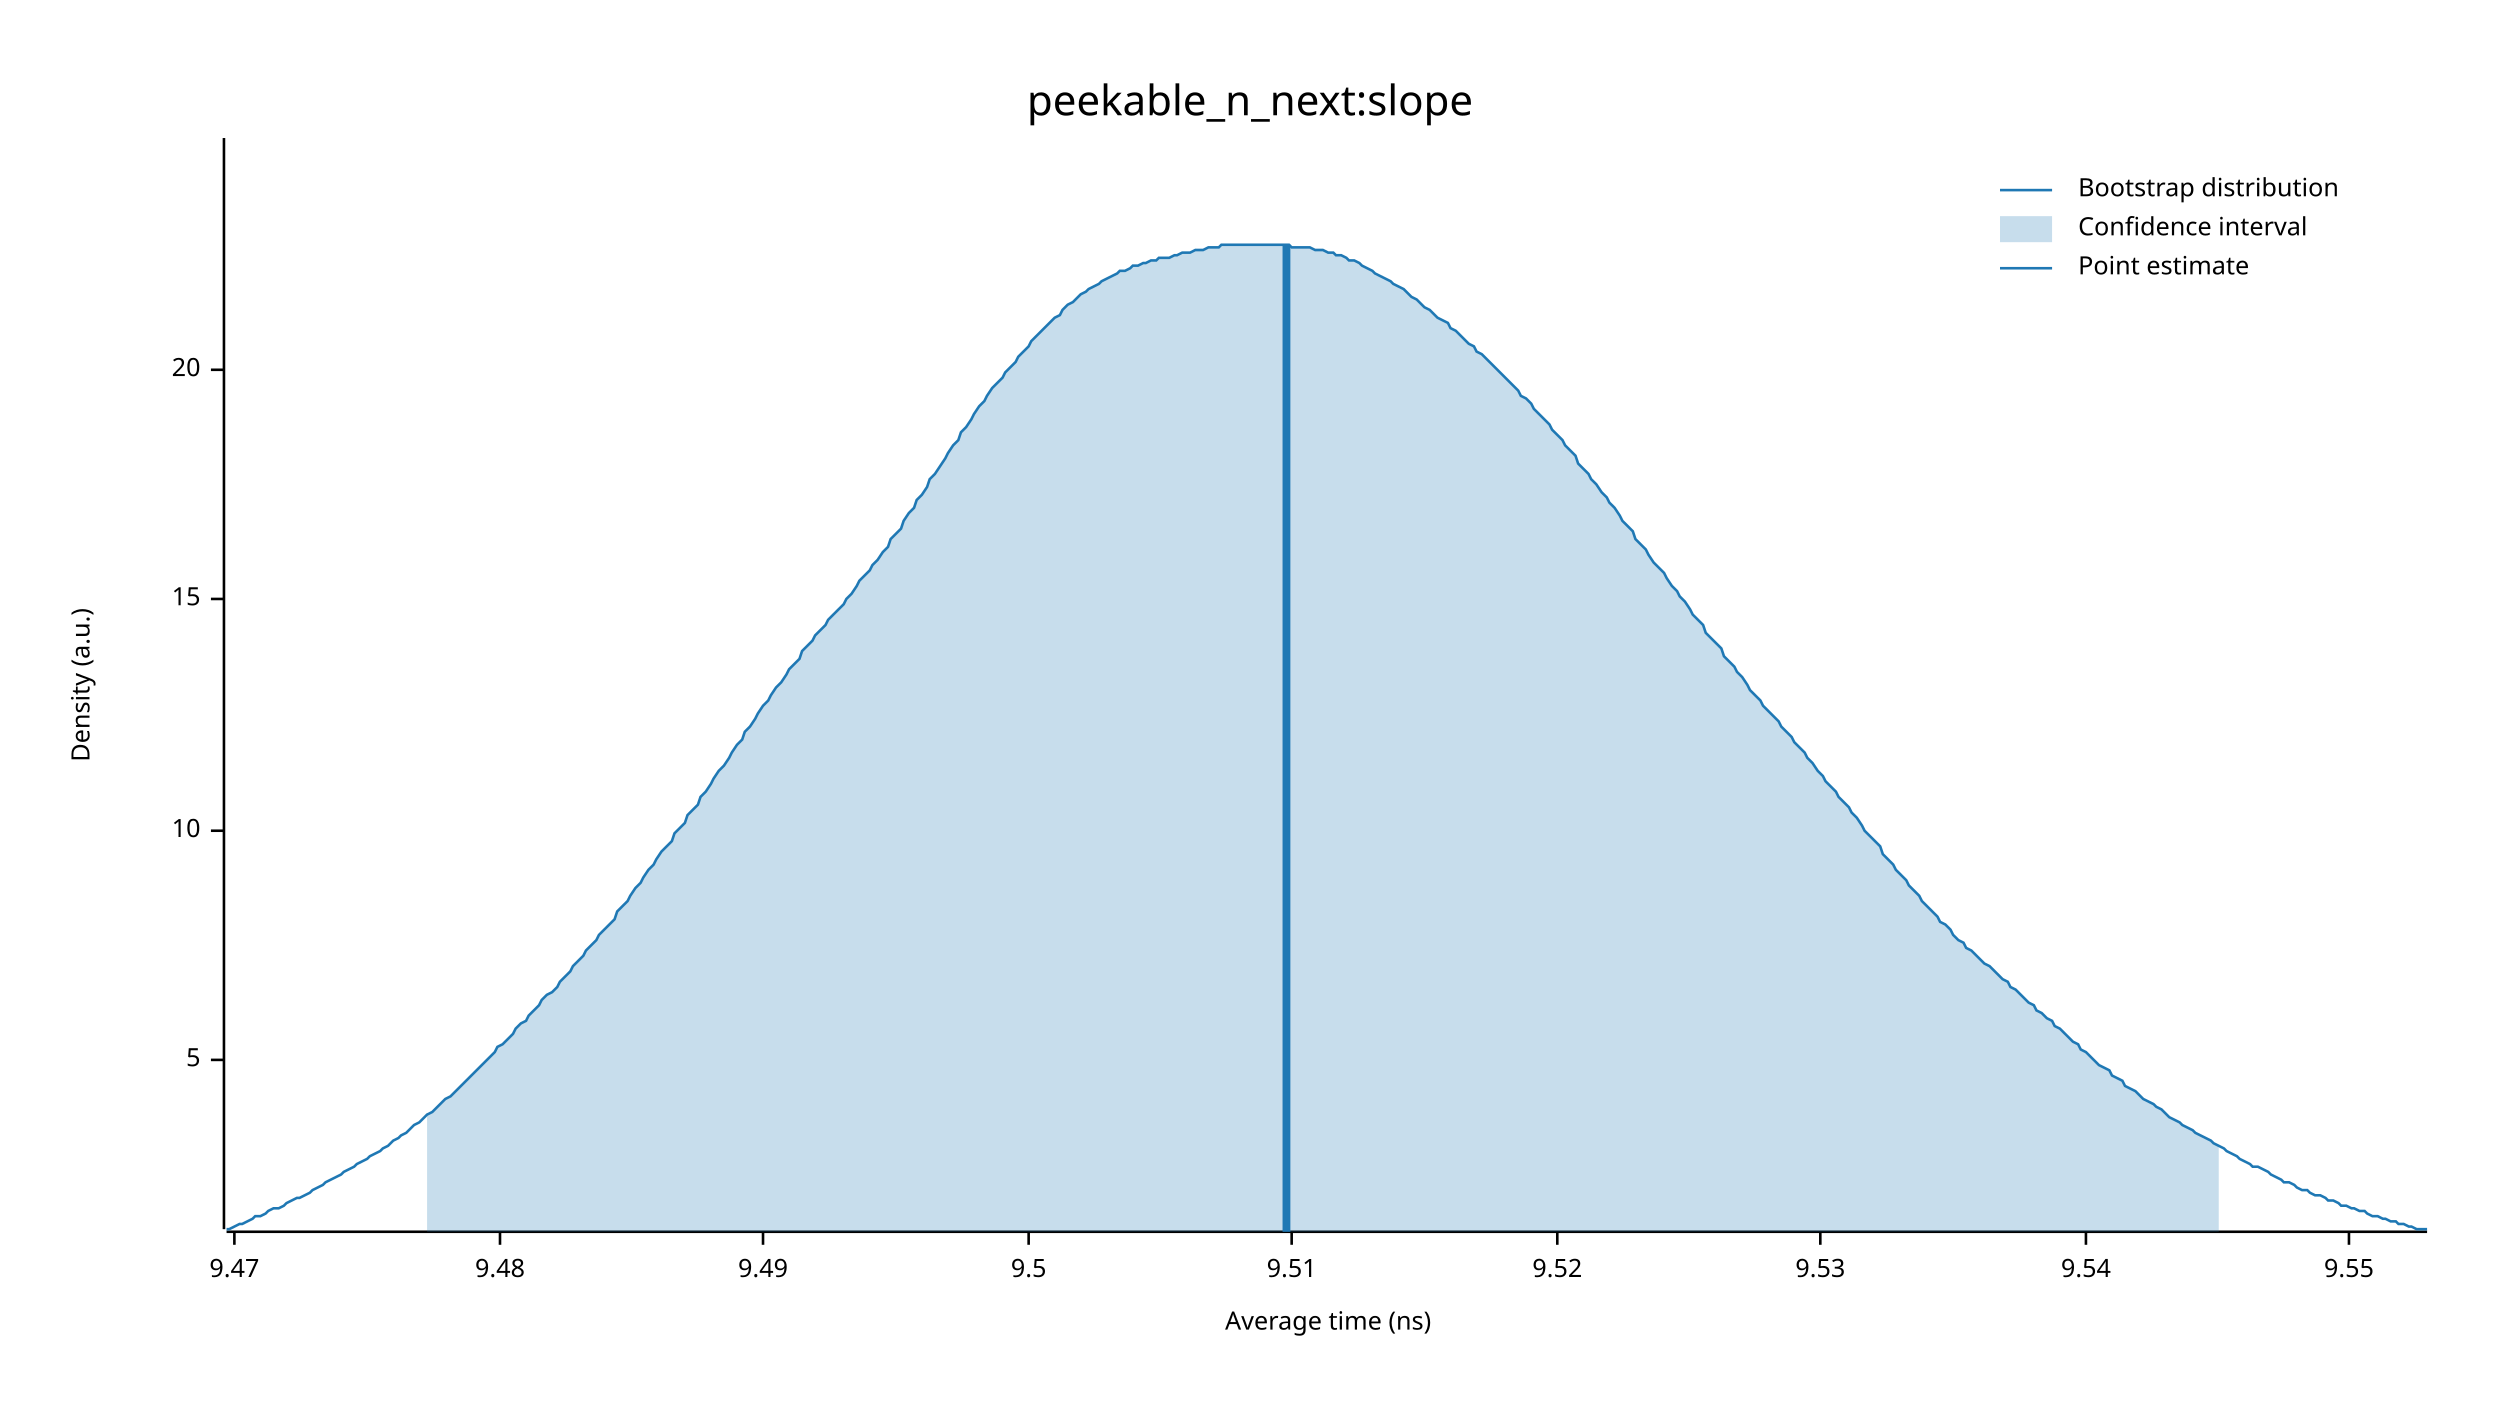
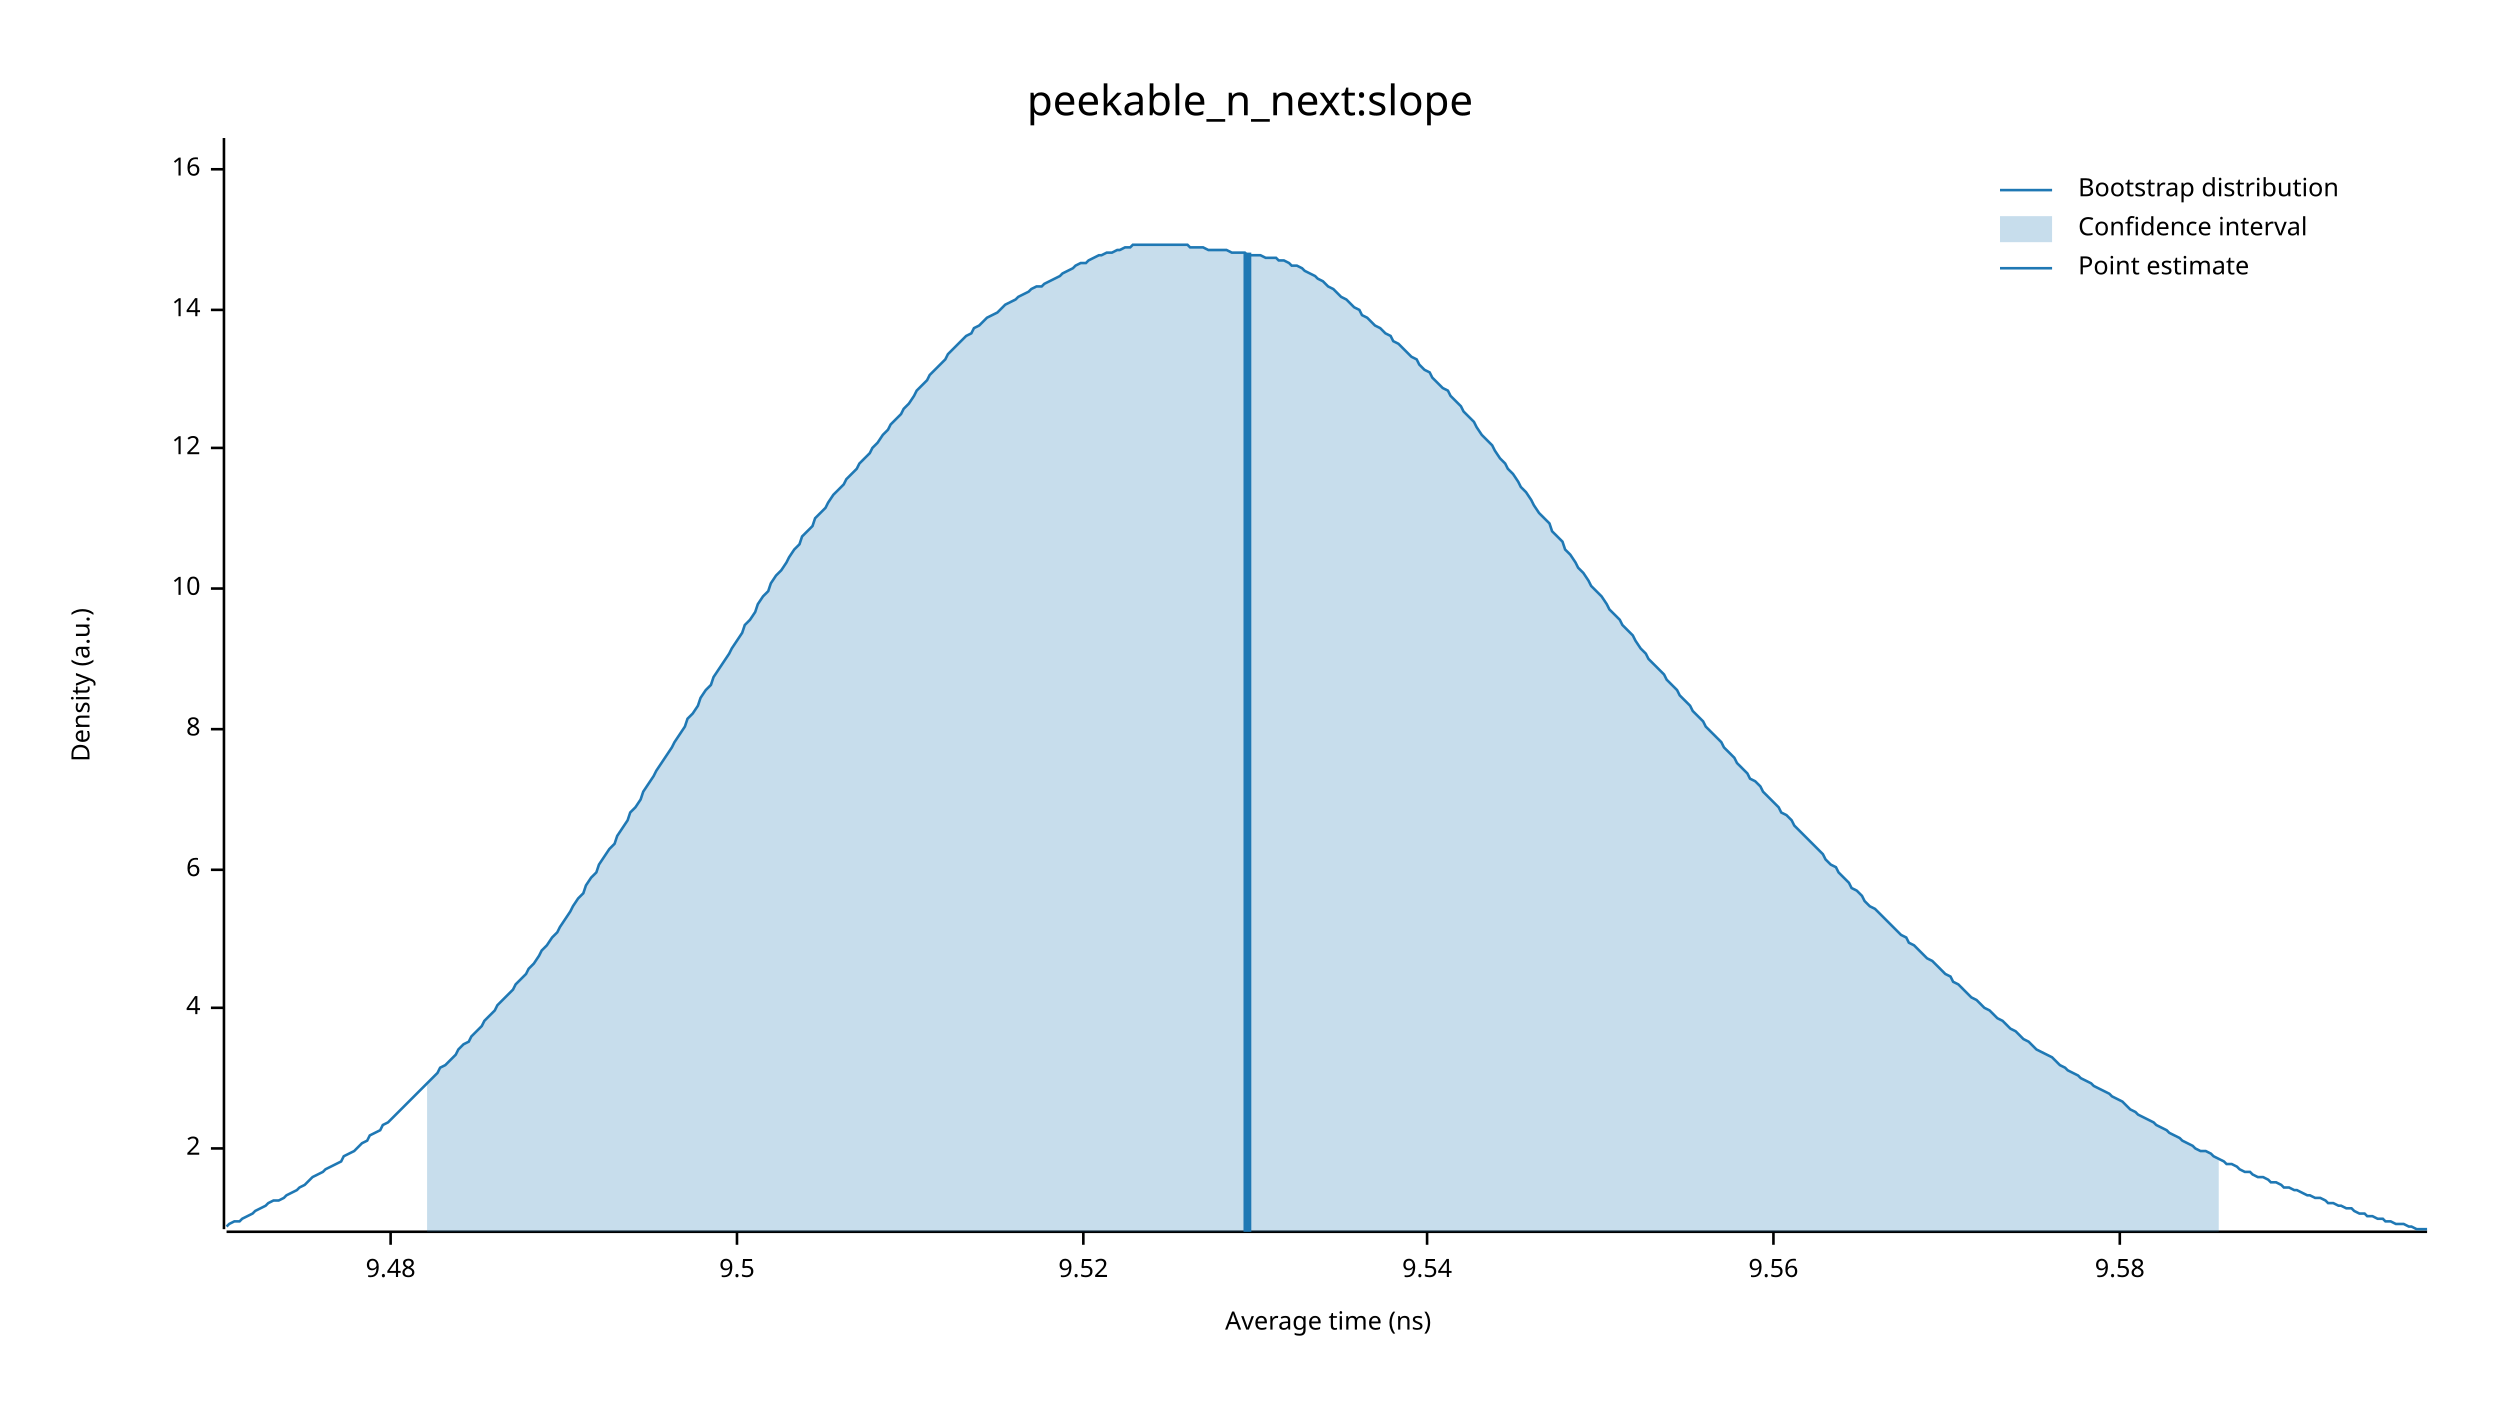
<svg xmlns="http://www.w3.org/2000/svg" width="960" height="540" viewBox="0 0 960 540">
  <text x="480" y="32" dy="0.76em" text-anchor="middle" font-family="sans-serif" font-size="16.129" opacity="1" fill="#000000">
peekable_n_next:slope
</text>
  <text x="27" y="263" dy="0.76em" text-anchor="middle" font-family="sans-serif" font-size="9.677" opacity="1" fill="#000000" transform="rotate(270, 27, 263)">
Density (a.u.)
</text>
  <text x="510" y="513" dy="-0.5ex" text-anchor="middle" font-family="sans-serif" font-size="9.677" opacity="1" fill="#000000">
Average time (ns)
</text>
  <polyline fill="none" opacity="1" stroke="#000000" stroke-width="1" points="86,53 86,472 " />
-   <text x="77" y="407" dy="0.5ex" text-anchor="end" font-family="sans-serif" font-size="9.677" opacity="1" fill="#000000">
- 5
+   <text x="77" y="441" dy="0.5ex" text-anchor="end" font-family="sans-serif" font-size="9.677" opacity="1" fill="#000000">
+ 2
</text>
-   <polyline fill="none" opacity="1" stroke="#000000" stroke-width="1" points="81,407 86,407 " />
-   <text x="77" y="319" dy="0.5ex" text-anchor="end" font-family="sans-serif" font-size="9.677" opacity="1" fill="#000000">
+   <polyline fill="none" opacity="1" stroke="#000000" stroke-width="1" points="81,441 86,441 " />
+   <text x="77" y="387" dy="0.5ex" text-anchor="end" font-family="sans-serif" font-size="9.677" opacity="1" fill="#000000">
+ 4
+ </text>
+   <polyline fill="none" opacity="1" stroke="#000000" stroke-width="1" points="81,387 86,387 " />
+   <text x="77" y="334" dy="0.5ex" text-anchor="end" font-family="sans-serif" font-size="9.677" opacity="1" fill="#000000">
+ 6
+ </text>
+   <polyline fill="none" opacity="1" stroke="#000000" stroke-width="1" points="81,334 86,334 " />
+   <text x="77" y="280" dy="0.5ex" text-anchor="end" font-family="sans-serif" font-size="9.677" opacity="1" fill="#000000">
+ 8
+ </text>
+   <polyline fill="none" opacity="1" stroke="#000000" stroke-width="1" points="81,280 86,280 " />
+   <text x="77" y="226" dy="0.5ex" text-anchor="end" font-family="sans-serif" font-size="9.677" opacity="1" fill="#000000">
10
</text>
-   <polyline fill="none" opacity="1" stroke="#000000" stroke-width="1" points="81,319 86,319 " />
-   <text x="77" y="230" dy="0.5ex" text-anchor="end" font-family="sans-serif" font-size="9.677" opacity="1" fill="#000000">
- 15
+   <polyline fill="none" opacity="1" stroke="#000000" stroke-width="1" points="81,226 86,226 " />
+   <text x="77" y="172" dy="0.5ex" text-anchor="end" font-family="sans-serif" font-size="9.677" opacity="1" fill="#000000">
+ 12
</text>
-   <polyline fill="none" opacity="1" stroke="#000000" stroke-width="1" points="81,230 86,230 " />
-   <text x="77" y="142" dy="0.5ex" text-anchor="end" font-family="sans-serif" font-size="9.677" opacity="1" fill="#000000">
- 20
+   <polyline fill="none" opacity="1" stroke="#000000" stroke-width="1" points="81,172 86,172 " />
+   <text x="77" y="119" dy="0.5ex" text-anchor="end" font-family="sans-serif" font-size="9.677" opacity="1" fill="#000000">
+ 14
</text>
-   <polyline fill="none" opacity="1" stroke="#000000" stroke-width="1" points="81,142 86,142 " />
+   <polyline fill="none" opacity="1" stroke="#000000" stroke-width="1" points="81,119 86,119 " />
+   <text x="77" y="65" dy="0.5ex" text-anchor="end" font-family="sans-serif" font-size="9.677" opacity="1" fill="#000000">
+ 16
+ </text>
+   <polyline fill="none" opacity="1" stroke="#000000" stroke-width="1" points="81,65 86,65 " />
  <polyline fill="none" opacity="1" stroke="#000000" stroke-width="1" points="87,473 932,473 " />
-   <text x="90" y="483" dy="0.76em" text-anchor="middle" font-family="sans-serif" font-size="9.677" opacity="1" fill="#000000">
- 9.47
- </text>
-   <polyline fill="none" opacity="1" stroke="#000000" stroke-width="1" points="90,473 90,478 " />
-   <text x="192" y="483" dy="0.76em" text-anchor="middle" font-family="sans-serif" font-size="9.677" opacity="1" fill="#000000">
+   <text x="150" y="483" dy="0.76em" text-anchor="middle" font-family="sans-serif" font-size="9.677" opacity="1" fill="#000000">
9.48
</text>
-   <polyline fill="none" opacity="1" stroke="#000000" stroke-width="1" points="192,473 192,478 " />
-   <text x="293" y="483" dy="0.76em" text-anchor="middle" font-family="sans-serif" font-size="9.677" opacity="1" fill="#000000">
- 9.49
- </text>
-   <polyline fill="none" opacity="1" stroke="#000000" stroke-width="1" points="293,473 293,478 " />
-   <text x="395" y="483" dy="0.76em" text-anchor="middle" font-family="sans-serif" font-size="9.677" opacity="1" fill="#000000">
+   <polyline fill="none" opacity="1" stroke="#000000" stroke-width="1" points="150,473 150,478 " />
+   <text x="283" y="483" dy="0.76em" text-anchor="middle" font-family="sans-serif" font-size="9.677" opacity="1" fill="#000000">
9.5
</text>
-   <polyline fill="none" opacity="1" stroke="#000000" stroke-width="1" points="395,473 395,478 " />
-   <text x="496" y="483" dy="0.76em" text-anchor="middle" font-family="sans-serif" font-size="9.677" opacity="1" fill="#000000">
- 9.51
- </text>
-   <polyline fill="none" opacity="1" stroke="#000000" stroke-width="1" points="496,473 496,478 " />
-   <text x="598" y="483" dy="0.76em" text-anchor="middle" font-family="sans-serif" font-size="9.677" opacity="1" fill="#000000">
+   <polyline fill="none" opacity="1" stroke="#000000" stroke-width="1" points="283,473 283,478 " />
+   <text x="416" y="483" dy="0.76em" text-anchor="middle" font-family="sans-serif" font-size="9.677" opacity="1" fill="#000000">
9.52
</text>
-   <polyline fill="none" opacity="1" stroke="#000000" stroke-width="1" points="598,473 598,478 " />
-   <text x="699" y="483" dy="0.76em" text-anchor="middle" font-family="sans-serif" font-size="9.677" opacity="1" fill="#000000">
- 9.53
- </text>
-   <polyline fill="none" opacity="1" stroke="#000000" stroke-width="1" points="699,473 699,478 " />
-   <text x="801" y="483" dy="0.76em" text-anchor="middle" font-family="sans-serif" font-size="9.677" opacity="1" fill="#000000">
+   <polyline fill="none" opacity="1" stroke="#000000" stroke-width="1" points="416,473 416,478 " />
+   <text x="548" y="483" dy="0.76em" text-anchor="middle" font-family="sans-serif" font-size="9.677" opacity="1" fill="#000000">
9.54
</text>
-   <polyline fill="none" opacity="1" stroke="#000000" stroke-width="1" points="801,473 801,478 " />
-   <text x="902" y="483" dy="0.76em" text-anchor="middle" font-family="sans-serif" font-size="9.677" opacity="1" fill="#000000">
- 9.55
+   <polyline fill="none" opacity="1" stroke="#000000" stroke-width="1" points="548,473 548,478 " />
+   <text x="681" y="483" dy="0.76em" text-anchor="middle" font-family="sans-serif" font-size="9.677" opacity="1" fill="#000000">
+ 9.56
</text>
-   <polyline fill="none" opacity="1" stroke="#000000" stroke-width="1" points="902,473 902,478 " />
-   <polyline fill="none" opacity="1" stroke="#1F78B4" stroke-width="1" points="87,472 88,472 90,471 92,470 93,470 95,469 97,468 98,467 100,467 102,466 103,465 105,464 107,464 109,463 110,462 112,461 114,460 115,460 117,459 119,458 120,457 122,456 124,455 125,454 127,453 129,452 131,451 132,450 134,449 136,448 137,447 139,446 141,445 142,444 144,443 146,442 147,441 149,440 151,438 153,437 154,436 156,435 158,433 159,432 161,431 163,429 164,428 166,427 168,425 169,424 171,422 173,421 175,419 176,418 178,416 180,414 181,413 183,411 185,409 186,408 188,406 190,404 191,402 193,401 195,399 197,397 198,395 200,393 202,392 203,390 205,388 207,386 208,384 210,382 212,381 214,379 215,377 217,375 219,373 220,371 222,369 224,367 225,365 227,363 229,361 230,359 232,357 234,355 236,353 237,350 239,348 241,346 242,344 244,341 246,339 247,337 249,334 251,332 252,330 254,327 256,325 258,323 259,320 261,318 263,316 264,313 266,311 268,309 269,306 271,304 273,301 274,299 276,296 278,294 280,291 281,289 283,286 285,284 286,281 288,279 290,276 291,274 293,271 295,269 296,267 298,264 300,262 302,259 303,257 305,255 307,253 308,250 310,248 312,246 313,244 315,242 317,240 318,238 320,236 322,234 324,232 325,230 327,228 329,225 330,223 332,221 334,219 335,217 337,215 339,212 341,210 342,207 344,205 346,203 347,200 349,197 351,195 352,192 354,190 356,187 357,184 359,182 361,179 363,176 364,174 366,171 368,169 369,166 371,164 373,161 374,159 376,156 378,154 379,152 381,149 383,147 385,145 386,143 388,141 390,139 391,137 393,135 395,133 396,131 398,129 400,127 401,126 403,124 405,122 407,121 408,119 410,117 412,116 413,115 415,113 417,112 418,111 420,110 422,109 423,108 425,107 427,106 429,105 430,104 432,104 434,103 435,102 437,102 439,101 440,101 442,100 444,100 445,99 447,99 449,99 451,98 452,98 454,97 456,97 457,97 459,96 461,96 462,96 464,95 466,95 468,95 469,94 471,94 473,94 474,94 476,94 478,94 479,94 481,94 483,94 484,94 486,94 488,94 490,94 491,94 493,94 495,94 496,95 498,95 500,95 501,95 503,95 505,96 506,96 508,96 510,97 512,97 513,98 515,98 517,99 518,100 520,100 522,101 523,102 525,103 527,104 528,105 530,106 532,107 534,108 535,109 537,110 539,111 540,112 542,114 544,115 545,116 547,118 549,119 550,120 552,122 554,123 556,124 557,126 559,127 561,129 562,130 564,132 566,133 567,135 569,136 571,138 573,140 574,141 576,143 578,145 579,146 581,148 583,150 584,152 586,153 588,155 589,157 591,159 593,161 595,163 596,165 598,167 600,169 601,171 603,173 605,175 606,178 608,180 610,182 611,184 613,186 615,189 617,191 618,193 620,195 622,198 623,200 625,202 627,204 628,207 630,209 632,211 633,213 635,216 637,218 639,220 640,222 642,225 644,227 645,229 647,231 649,234 650,236 652,238 654,240 655,243 657,245 659,247 661,249 662,252 664,254 666,256 667,258 669,260 671,263 672,265 674,267 676,269 677,271 679,273 681,275 683,277 684,279 686,281 688,283 689,285 691,287 693,289 694,291 696,293 698,296 700,298 701,300 703,302 705,304 706,306 708,308 710,310 711,312 713,314 715,317 716,319 718,321 720,323 722,325 723,328 725,330 727,332 728,334 730,336 732,338 733,340 735,342 737,344 738,346 740,348 742,350 744,352 745,354 747,355 749,357 750,359 752,361 754,362 755,364 757,365 759,367 760,368 762,370 764,371 766,373 767,374 769,376 771,377 772,379 774,380 776,382 777,383 779,385 781,386 782,388 784,389 786,391 788,392 789,394 791,395 793,397 794,398 796,400 798,401 799,403 801,404 803,406 804,407 806,409 808,410 810,411 811,413 813,414 815,415 816,417 818,418 820,419 821,420 823,422 825,423 827,424 828,425 830,426 832,428 833,429 835,430 837,431 838,432 840,433 842,434 843,435 845,436 847,437 849,438 850,439 852,440 854,441 855,442 857,443 859,444 860,445 862,446 864,447 865,448 867,448 869,449 871,450 872,451 874,452 876,453 877,454 879,454 881,455 882,456 884,457 886,457 887,458 889,459 891,459 893,460 894,461 896,461 898,462 899,463 901,463 903,464 904,464 906,465 908,465 909,466 911,467 913,467 915,468 916,468 918,469 920,469 921,470 923,470 925,471 926,471 928,472 930,472 932,472 " />
-   <polygon opacity="0.25" fill="#1F78B4" points="164,428 166,427 168,425 169,424 171,422 173,421 175,419 176,418 178,416 180,414 181,413 183,411 185,409 186,408 188,406 190,404 191,402 193,401 195,399 197,397 198,395 200,393 202,392 203,390 205,388 207,386 208,384 210,382 212,381 214,379 215,377 217,375 219,373 220,371 222,369 224,367 225,365 227,363 229,361 230,359 232,357 234,355 236,353 237,350 239,348 241,346 242,344 244,341 246,339 247,337 249,334 251,332 252,330 254,327 256,325 258,323 259,320 261,318 263,316 264,313 266,311 268,309 269,306 271,304 273,301 274,299 276,296 278,294 280,291 281,289 283,286 285,284 286,281 288,279 290,276 291,274 293,271 295,269 296,267 298,264 300,262 302,259 303,257 305,255 307,253 308,250 310,248 312,246 313,244 315,242 317,240 318,238 320,236 322,234 324,232 325,230 327,228 329,225 330,223 332,221 334,219 335,217 337,215 339,212 341,210 342,207 344,205 346,203 347,200 349,197 351,195 352,192 354,190 356,187 357,184 359,182 361,179 363,176 364,174 366,171 368,169 369,166 371,164 373,161 374,159 376,156 378,154 379,152 381,149 383,147 385,145 386,143 388,141 390,139 391,137 393,135 395,133 396,131 398,129 400,127 401,126 403,124 405,122 407,121 408,119 410,117 412,116 413,115 415,113 417,112 418,111 420,110 422,109 423,108 425,107 427,106 429,105 430,104 432,104 434,103 435,102 437,102 439,101 440,101 442,100 444,100 445,99 447,99 449,99 451,98 452,98 454,97 456,97 457,97 459,96 461,96 462,96 464,95 466,95 468,95 469,94 471,94 473,94 474,94 476,94 478,94 479,94 481,94 483,94 484,94 486,94 488,94 490,94 491,94 493,94 495,94 496,95 498,95 500,95 501,95 503,95 505,96 506,96 508,96 510,97 512,97 513,98 515,98 517,99 518,100 520,100 522,101 523,102 525,103 527,104 528,105 530,106 532,107 534,108 535,109 537,110 539,111 540,112 542,114 544,115 545,116 547,118 549,119 550,120 552,122 554,123 556,124 557,126 559,127 561,129 562,130 564,132 566,133 567,135 569,136 571,138 573,140 574,141 576,143 578,145 579,146 581,148 583,150 584,152 586,153 588,155 589,157 591,159 593,161 595,163 596,165 598,167 600,169 601,171 603,173 605,175 606,178 608,180 610,182 611,184 613,186 615,189 617,191 618,193 620,195 622,198 623,200 625,202 627,204 628,207 630,209 632,211 633,213 635,216 637,218 639,220 640,222 642,225 644,227 645,229 647,231 649,234 650,236 652,238 654,240 655,243 657,245 659,247 661,249 662,252 664,254 666,256 667,258 669,260 671,263 672,265 674,267 676,269 677,271 679,273 681,275 683,277 684,279 686,281 688,283 689,285 691,287 693,289 694,291 696,293 698,296 700,298 701,300 703,302 705,304 706,306 708,308 710,310 711,312 713,314 715,317 716,319 718,321 720,323 722,325 723,328 725,330 727,332 728,334 730,336 732,338 733,340 735,342 737,344 738,346 740,348 742,350 744,352 745,354 747,355 749,357 750,359 752,361 754,362 755,364 757,365 759,367 760,368 762,370 764,371 766,373 767,374 769,376 771,377 772,379 774,380 776,382 777,383 779,385 781,386 782,388 784,389 786,391 788,392 789,394 791,395 793,397 794,398 796,400 798,401 799,403 801,404 803,406 804,407 806,409 808,410 810,411 811,413 813,414 815,415 816,417 818,418 820,419 821,420 823,422 825,423 827,424 828,425 830,426 832,428 833,429 835,430 837,431 838,432 840,433 842,434 843,435 845,436 847,437 849,438 850,439 852,440 852,473 164,473 " />
-   <polyline fill="none" opacity="1" stroke="#1F78B4" stroke-width="3" points="494,473 494,94 " />
+   <polyline fill="none" opacity="1" stroke="#000000" stroke-width="1" points="681,473 681,478 " />
+   <text x="814" y="483" dy="0.76em" text-anchor="middle" font-family="sans-serif" font-size="9.677" opacity="1" fill="#000000">
+ 9.58
+ </text>
+   <polyline fill="none" opacity="1" stroke="#000000" stroke-width="1" points="814,473 814,478 " />
+   <polyline fill="none" opacity="1" stroke="#1F78B4" stroke-width="1" points="87,471 88,470 90,469 92,469 93,468 95,467 97,466 98,465 100,464 102,463 103,462 105,461 107,461 109,460 110,459 112,458 114,457 115,456 117,455 119,453 120,452 122,451 124,450 125,449 127,448 129,447 131,446 132,444 134,443 136,442 137,441 139,439 141,438 142,436 144,435 146,434 147,432 149,431 151,429 153,427 154,426 156,424 158,422 159,421 161,419 163,417 164,416 166,414 168,412 169,410 171,409 173,407 175,405 176,403 178,401 180,400 181,398 183,396 185,394 186,392 188,390 190,388 191,386 193,384 195,382 197,380 198,378 200,376 202,374 203,372 205,370 207,367 208,365 210,363 212,360 214,358 215,356 217,353 219,350 220,348 222,345 224,343 225,340 227,337 229,335 230,332 232,329 234,326 236,324 237,321 239,318 241,315 242,312 244,310 246,307 247,304 249,301 251,298 252,296 254,293 256,290 258,287 259,285 261,282 263,279 264,276 266,274 268,271 269,268 271,265 273,263 274,260 276,257 278,254 280,251 281,249 283,246 285,243 286,240 288,238 290,235 291,232 293,229 295,227 296,224 298,221 300,219 302,216 303,214 305,211 307,209 308,206 310,204 312,202 313,199 315,197 317,195 318,193 320,190 322,188 324,186 325,184 327,182 329,180 330,178 332,176 334,174 335,172 337,170 339,167 341,165 342,163 344,161 346,159 347,157 349,155 351,152 352,150 354,148 356,146 357,144 359,142 361,140 363,138 364,136 366,134 368,132 369,131 371,129 373,128 374,126 376,125 378,123 379,122 381,121 383,120 385,118 386,117 388,116 390,115 391,114 393,113 395,112 396,111 398,110 400,110 401,109 403,108 405,107 407,106 408,105 410,104 412,103 413,102 415,101 417,101 418,100 420,99 422,98 423,98 425,97 427,97 429,96 430,96 432,95 434,95 435,94 437,94 439,94 440,94 442,94 444,94 445,94 447,94 449,94 451,94 452,94 454,94 456,94 457,95 459,95 461,95 462,95 464,96 466,96 468,96 469,96 471,96 473,97 474,97 476,97 478,97 479,98 481,98 483,98 484,98 486,99 488,99 490,99 491,100 493,100 495,101 496,102 498,102 500,103 501,104 503,105 505,106 506,107 508,108 510,110 512,111 513,112 515,114 517,115 518,116 520,118 522,119 523,121 525,122 527,124 528,125 530,126 532,128 534,129 535,131 537,132 539,134 540,135 542,137 544,138 545,140 547,142 549,143 550,145 552,147 554,149 556,150 557,152 559,154 561,156 562,158 564,160 566,162 567,164 569,167 571,169 573,171 574,173 576,176 578,178 579,180 581,182 583,185 584,187 586,189 588,192 589,194 591,197 593,199 595,201 596,204 598,206 600,208 601,211 603,213 605,216 606,218 608,220 610,223 611,225 613,227 615,229 617,232 618,234 620,236 622,238 623,240 625,242 627,244 628,246 630,249 632,251 633,253 635,255 637,257 639,259 640,261 642,263 644,265 645,267 647,269 649,271 650,273 652,275 654,277 655,279 657,281 659,283 661,285 662,287 664,289 666,291 667,293 669,295 671,297 672,299 674,300 676,302 677,304 679,306 681,308 683,310 684,312 686,313 688,315 689,317 691,319 693,321 694,322 696,324 698,326 700,328 701,330 703,332 705,333 706,335 708,337 710,339 711,341 713,342 715,344 716,346 718,348 720,349 722,351 723,352 725,354 727,356 728,357 730,359 732,360 733,362 735,363 737,365 738,366 740,368 742,369 744,371 745,372 747,374 749,375 750,377 752,378 754,380 755,381 757,383 759,384 760,385 762,387 764,388 766,390 767,391 769,392 771,394 772,395 774,396 776,398 777,399 779,400 781,402 782,403 784,404 786,405 788,406 789,407 791,409 793,410 794,411 796,412 798,413 799,414 801,415 803,416 804,417 806,418 808,419 810,420 811,421 813,422 815,423 816,424 818,426 820,427 821,428 823,429 825,430 827,431 828,432 830,433 832,434 833,435 835,436 837,437 838,438 840,439 842,440 843,441 845,442 847,442 849,443 850,444 852,445 854,446 855,447 857,447 859,448 860,449 862,450 864,450 865,451 867,452 869,452 871,453 872,454 874,454 876,455 877,456 879,456 881,457 882,457 884,458 886,459 887,459 889,460 891,460 893,461 894,462 896,462 898,463 899,463 901,464 903,464 904,465 906,466 908,466 909,467 911,467 913,468 915,468 916,469 918,469 920,470 921,470 923,470 925,471 926,471 928,472 930,472 932,472 " />
+   <polygon opacity="0.25" fill="#1F78B4" points="164,416 166,414 168,412 169,410 171,409 173,407 175,405 176,403 178,401 180,400 181,398 183,396 185,394 186,392 188,390 190,388 191,386 193,384 195,382 197,380 198,378 200,376 202,374 203,372 205,370 207,367 208,365 210,363 212,360 214,358 215,356 217,353 219,350 220,348 222,345 224,343 225,340 227,337 229,335 230,332 232,329 234,326 236,324 237,321 239,318 241,315 242,312 244,310 246,307 247,304 249,301 251,298 252,296 254,293 256,290 258,287 259,285 261,282 263,279 264,276 266,274 268,271 269,268 271,265 273,263 274,260 276,257 278,254 280,251 281,249 283,246 285,243 286,240 288,238 290,235 291,232 293,229 295,227 296,224 298,221 300,219 302,216 303,214 305,211 307,209 308,206 310,204 312,202 313,199 315,197 317,195 318,193 320,190 322,188 324,186 325,184 327,182 329,180 330,178 332,176 334,174 335,172 337,170 339,167 341,165 342,163 344,161 346,159 347,157 349,155 351,152 352,150 354,148 356,146 357,144 359,142 361,140 363,138 364,136 366,134 368,132 369,131 371,129 373,128 374,126 376,125 378,123 379,122 381,121 383,120 385,118 386,117 388,116 390,115 391,114 393,113 395,112 396,111 398,110 400,110 401,109 403,108 405,107 407,106 408,105 410,104 412,103 413,102 415,101 417,101 418,100 420,99 422,98 423,98 425,97 427,97 429,96 430,96 432,95 434,95 435,94 437,94 439,94 440,94 442,94 444,94 445,94 447,94 449,94 451,94 452,94 454,94 456,94 457,95 459,95 461,95 462,95 464,96 466,96 468,96 469,96 471,96 473,97 474,97 476,97 478,97 479,98 481,98 483,98 484,98 486,99 488,99 490,99 491,100 493,100 495,101 496,102 498,102 500,103 501,104 503,105 505,106 506,107 508,108 510,110 512,111 513,112 515,114 517,115 518,116 520,118 522,119 523,121 525,122 527,124 528,125 530,126 532,128 534,129 535,131 537,132 539,134 540,135 542,137 544,138 545,140 547,142 549,143 550,145 552,147 554,149 556,150 557,152 559,154 561,156 562,158 564,160 566,162 567,164 569,167 571,169 573,171 574,173 576,176 578,178 579,180 581,182 583,185 584,187 586,189 588,192 589,194 591,197 593,199 595,201 596,204 598,206 600,208 601,211 603,213 605,216 606,218 608,220 610,223 611,225 613,227 615,229 617,232 618,234 620,236 622,238 623,240 625,242 627,244 628,246 630,249 632,251 633,253 635,255 637,257 639,259 640,261 642,263 644,265 645,267 647,269 649,271 650,273 652,275 654,277 655,279 657,281 659,283 661,285 662,287 664,289 666,291 667,293 669,295 671,297 672,299 674,300 676,302 677,304 679,306 681,308 683,310 684,312 686,313 688,315 689,317 691,319 693,321 694,322 696,324 698,326 700,328 701,330 703,332 705,333 706,335 708,337 710,339 711,341 713,342 715,344 716,346 718,348 720,349 722,351 723,352 725,354 727,356 728,357 730,359 732,360 733,362 735,363 737,365 738,366 740,368 742,369 744,371 745,372 747,374 749,375 750,377 752,378 754,380 755,381 757,383 759,384 760,385 762,387 764,388 766,390 767,391 769,392 771,394 772,395 774,396 776,398 777,399 779,400 781,402 782,403 784,404 786,405 788,406 789,407 791,409 793,410 794,411 796,412 798,413 799,414 801,415 803,416 804,417 806,418 808,419 810,420 811,421 813,422 815,423 816,424 818,426 820,427 821,428 823,429 825,430 827,431 828,432 830,433 832,434 833,435 835,436 837,437 838,438 840,439 842,440 843,441 845,442 847,442 849,443 850,444 852,445 852,473 164,473 " />
+   <polyline fill="none" opacity="1" stroke="#1F78B4" stroke-width="3" points="479,473 479,97 " />
  <text x="798" y="68" dy="0.76em" text-anchor="start" font-family="sans-serif" font-size="9.677" opacity="1" fill="#000000">
Bootstrap distribution
</text>
  <text x="798" y="83" dy="0.76em" text-anchor="start" font-family="sans-serif" font-size="9.677" opacity="1" fill="#000000">
Confidence interval
</text>
  <text x="798" y="98" dy="0.76em" text-anchor="start" font-family="sans-serif" font-size="9.677" opacity="1" fill="#000000">
Point estimate
</text>
  <polyline fill="none" opacity="1" stroke="#1F78B4" stroke-width="1" points="768,73 788,73 " />
  <rect x="768" y="83" width="20" height="10" opacity="0.25" fill="#1F78B4" stroke="none" />
  <polyline fill="none" opacity="1" stroke="#1F78B4" stroke-width="1" points="768,103 788,103 " />
</svg>
